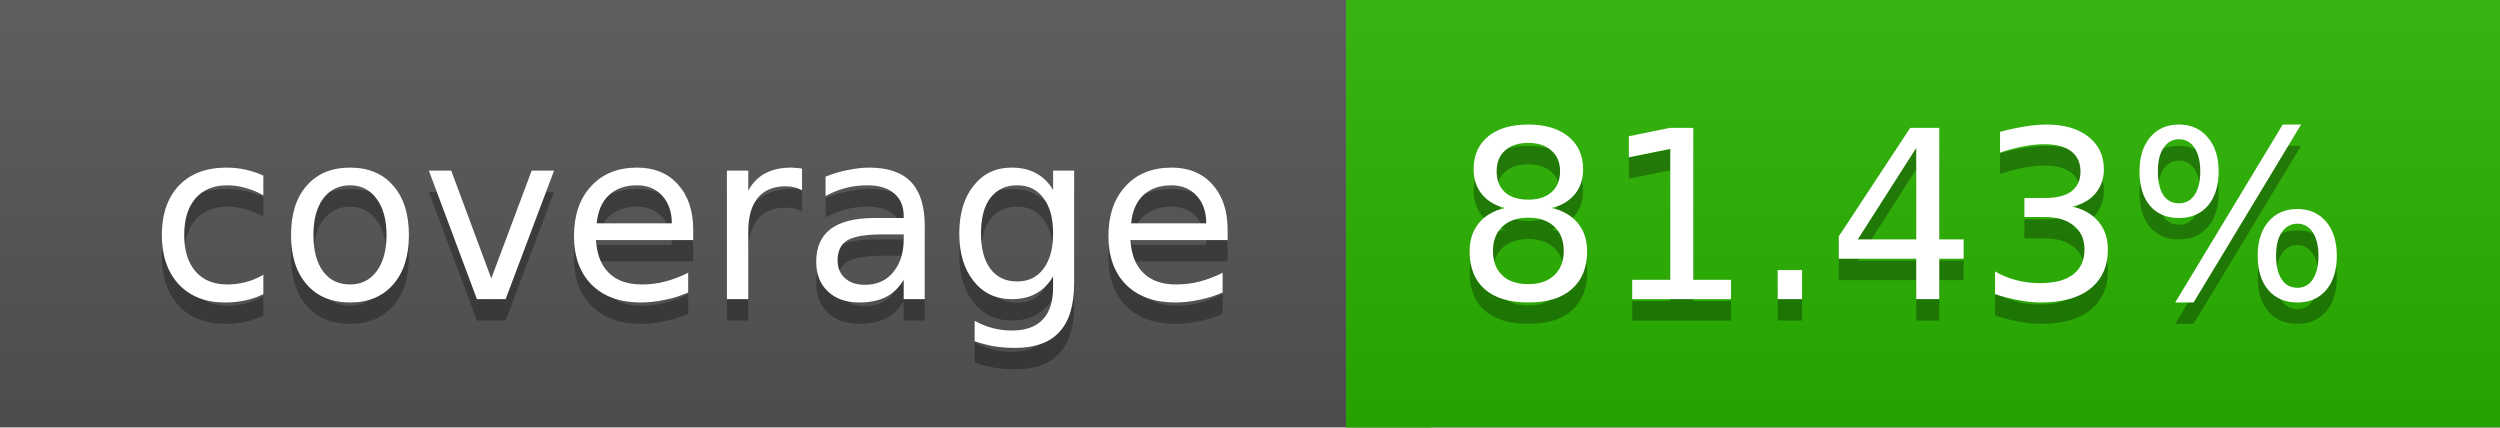
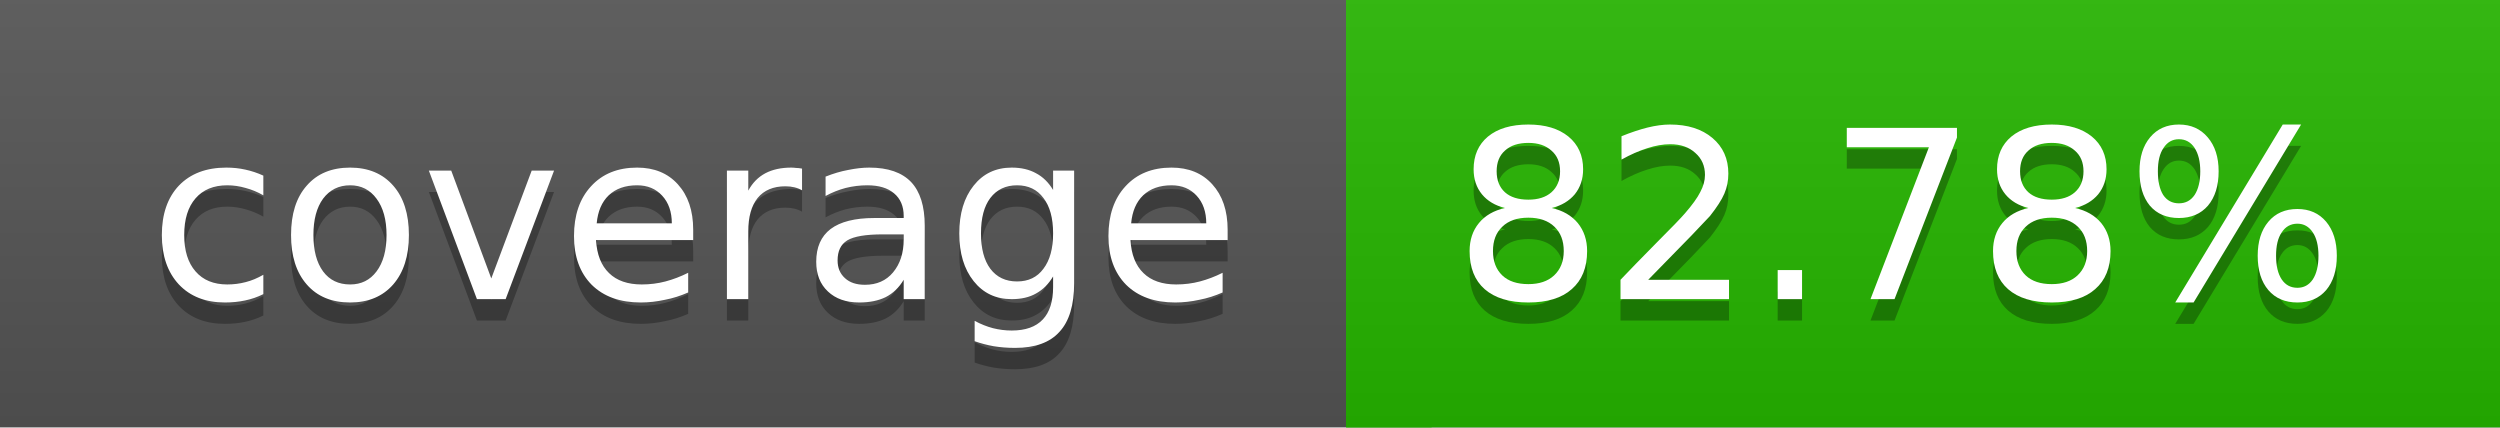
<svg xmlns="http://www.w3.org/2000/svg" width="117" height="20">
  <linearGradient id="a" x2="0" y2="100%">
    <stop offset="0" stop-color="#bbb" stop-opacity=".1" />
    <stop offset="1" stop-opacity=".1" />
  </linearGradient>
  <rect rx="0" width="117" height="20" fill="#555" />
-   <rect rx="0" x="63" width="54" height="20" fill="#29b400" />
-   <path fill="#29b400" d="M63 0h4v20h-4z" />
+   <rect rx="0" x="63" width="54" height="20" fill="#26b700" />
+   <path fill="#26b700" d="M63 0h4v20h-4z" />
  <rect rx="0" width="117" height="20" fill="url(#a)" />
  <g fill="#fff" text-anchor="middle" font-family="DejaVu Sans,Verdana,Geneva,sans-serif" font-size="11">
    <text x="32.5" y="15" fill="#010101" fill-opacity=".3">coverage</text>
    <text x="32.5" y="14">coverage</text>
-     <text x="89" y="15" fill="#010101" fill-opacity=".3">81.43%</text>
-     <text x="89" y="14">81.43%</text>
+     <text x="89" y="15" fill="#010101" fill-opacity=".3">82.78%</text>
+     <text x="89" y="14">82.78%</text>
  </g>
</svg>
